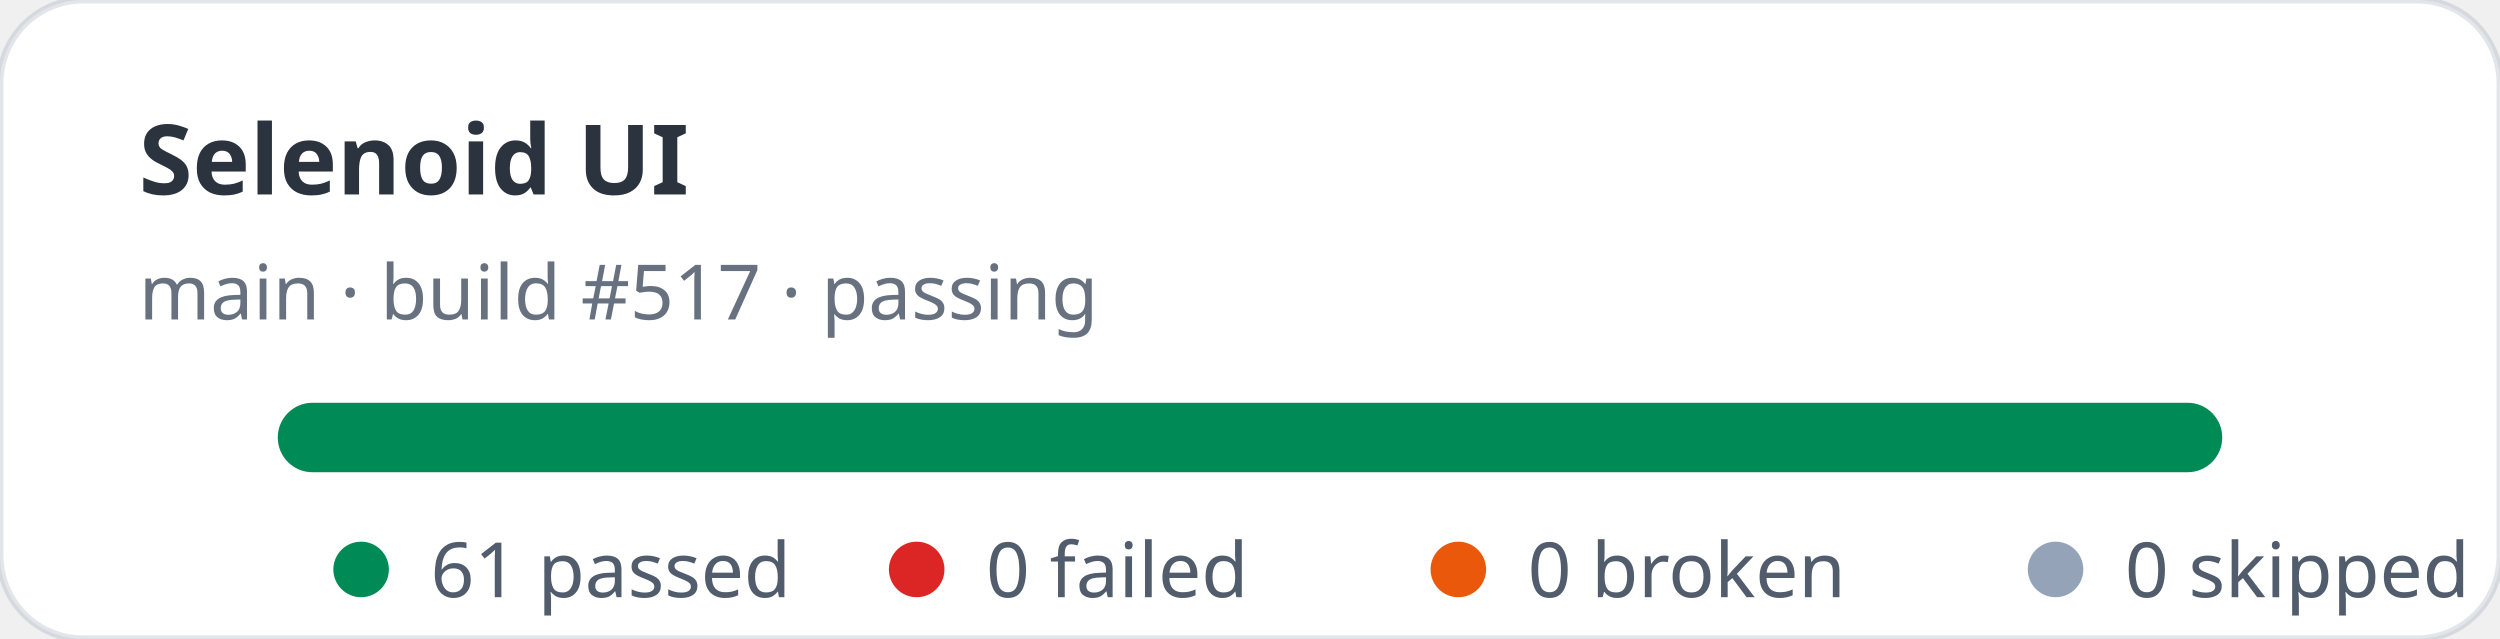
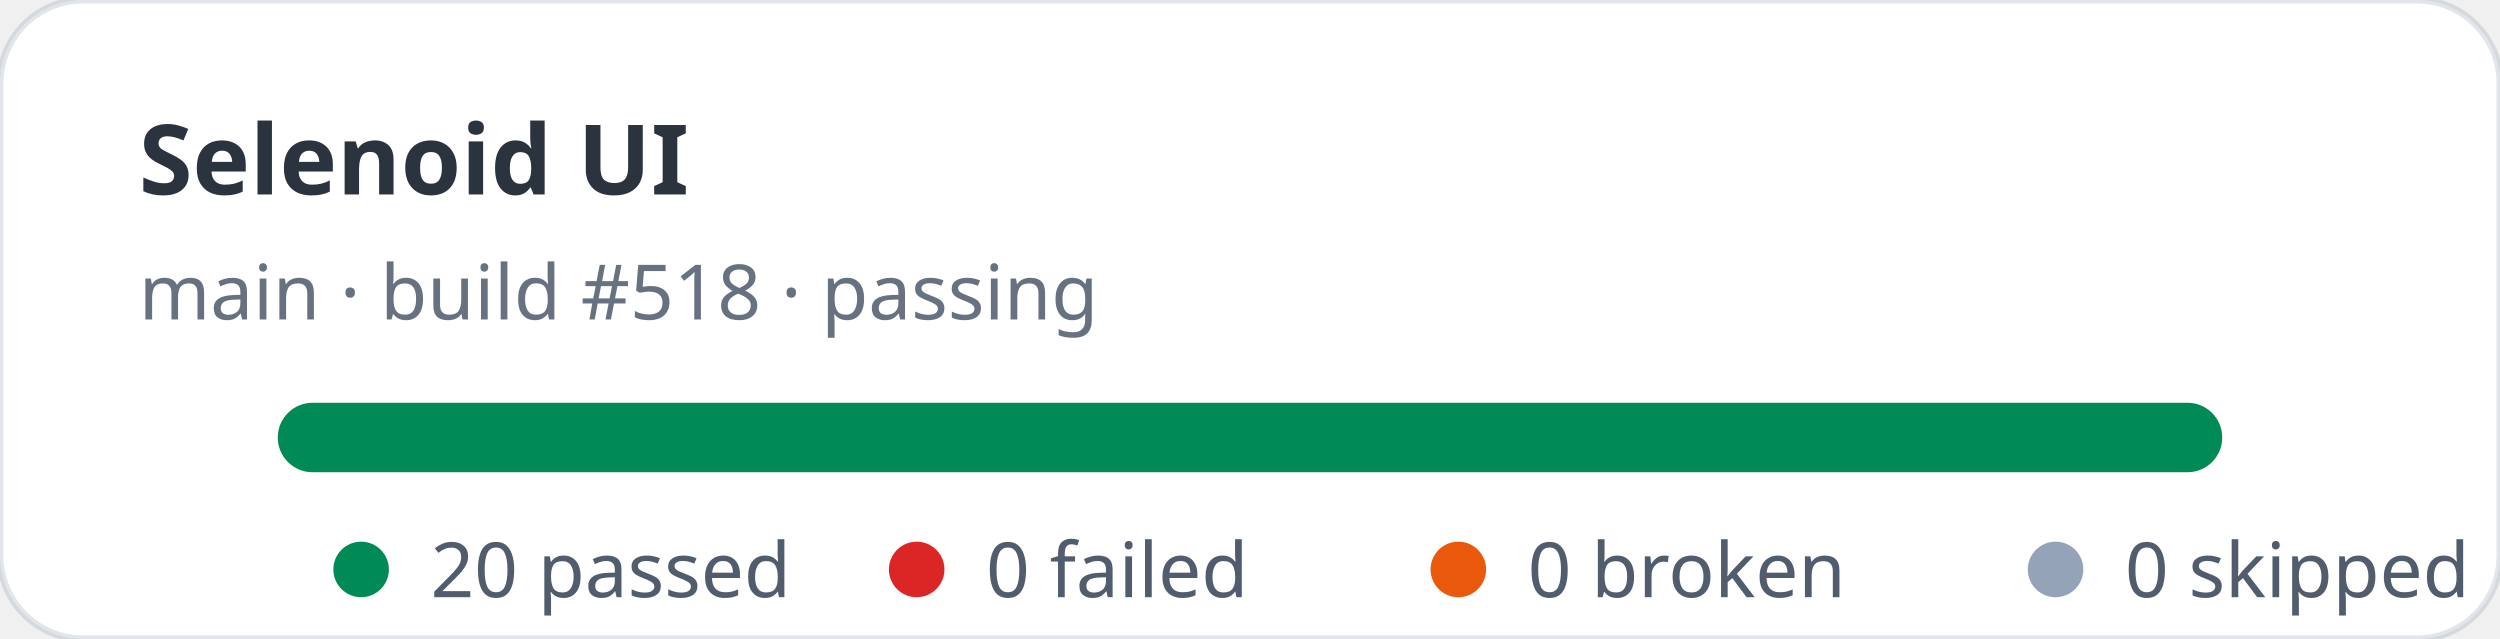
- <svg xmlns="http://www.w3.org/2000/svg" width="360" height="92" viewBox="0 0 360 92" role="img" aria-label="Selenoid UI stats: 61 passed, 0 failed">
+ <svg xmlns="http://www.w3.org/2000/svg" width="360" height="92" viewBox="0 0 360 92" role="img" aria-label="Selenoid UI stats: 20 passed, 0 failed">
  <rect width="360" height="92" rx="12" fill="#ffffff" stroke="rgba(11,48,86,0.12)" />
  <text x="20" y="28" fill="rgba(1,10,24,0.83)" font-family="ui-sans-serif,system-ui,sans-serif" font-size="14" font-weight="700">Selenoid UI</text>
-   <text x="20" y="46" fill="rgba(2,19,44,0.6)" font-family="ui-sans-serif,system-ui,sans-serif" font-size="11">main · build #517 · passing</text>
+   <text x="20" y="46" fill="rgba(2,19,44,0.6)" font-family="ui-sans-serif,system-ui,sans-serif" font-size="11">main · build #518 · passing</text>
  <rect x="40" y="58" width="280" height="10" rx="5" fill="#e2e8f0" />
  <rect x="40" y="58" width="280" height="10" rx="5" fill="#008a56" />
  <g font-family="ui-sans-serif,system-ui,sans-serif" font-size="11" fill="rgba(1,18,40,0.68)">
    <circle cx="52" cy="82" r="4" fill="#008a56" />
-     <text x="62" y="86">61 passed</text>
+     <text x="62" y="86">20 passed</text>
    <circle cx="132" cy="82" r="4" fill="#dc2626" />
    <text x="142" y="86">0 failed</text>
    <circle cx="210" cy="82" r="4" fill="#ea580c" />
    <text x="220" y="86">0 broken</text>
    <circle cx="296" cy="82" r="4" fill="#94a3b8" />
    <text x="306" y="86">0 skipped</text>
  </g>
</svg>
